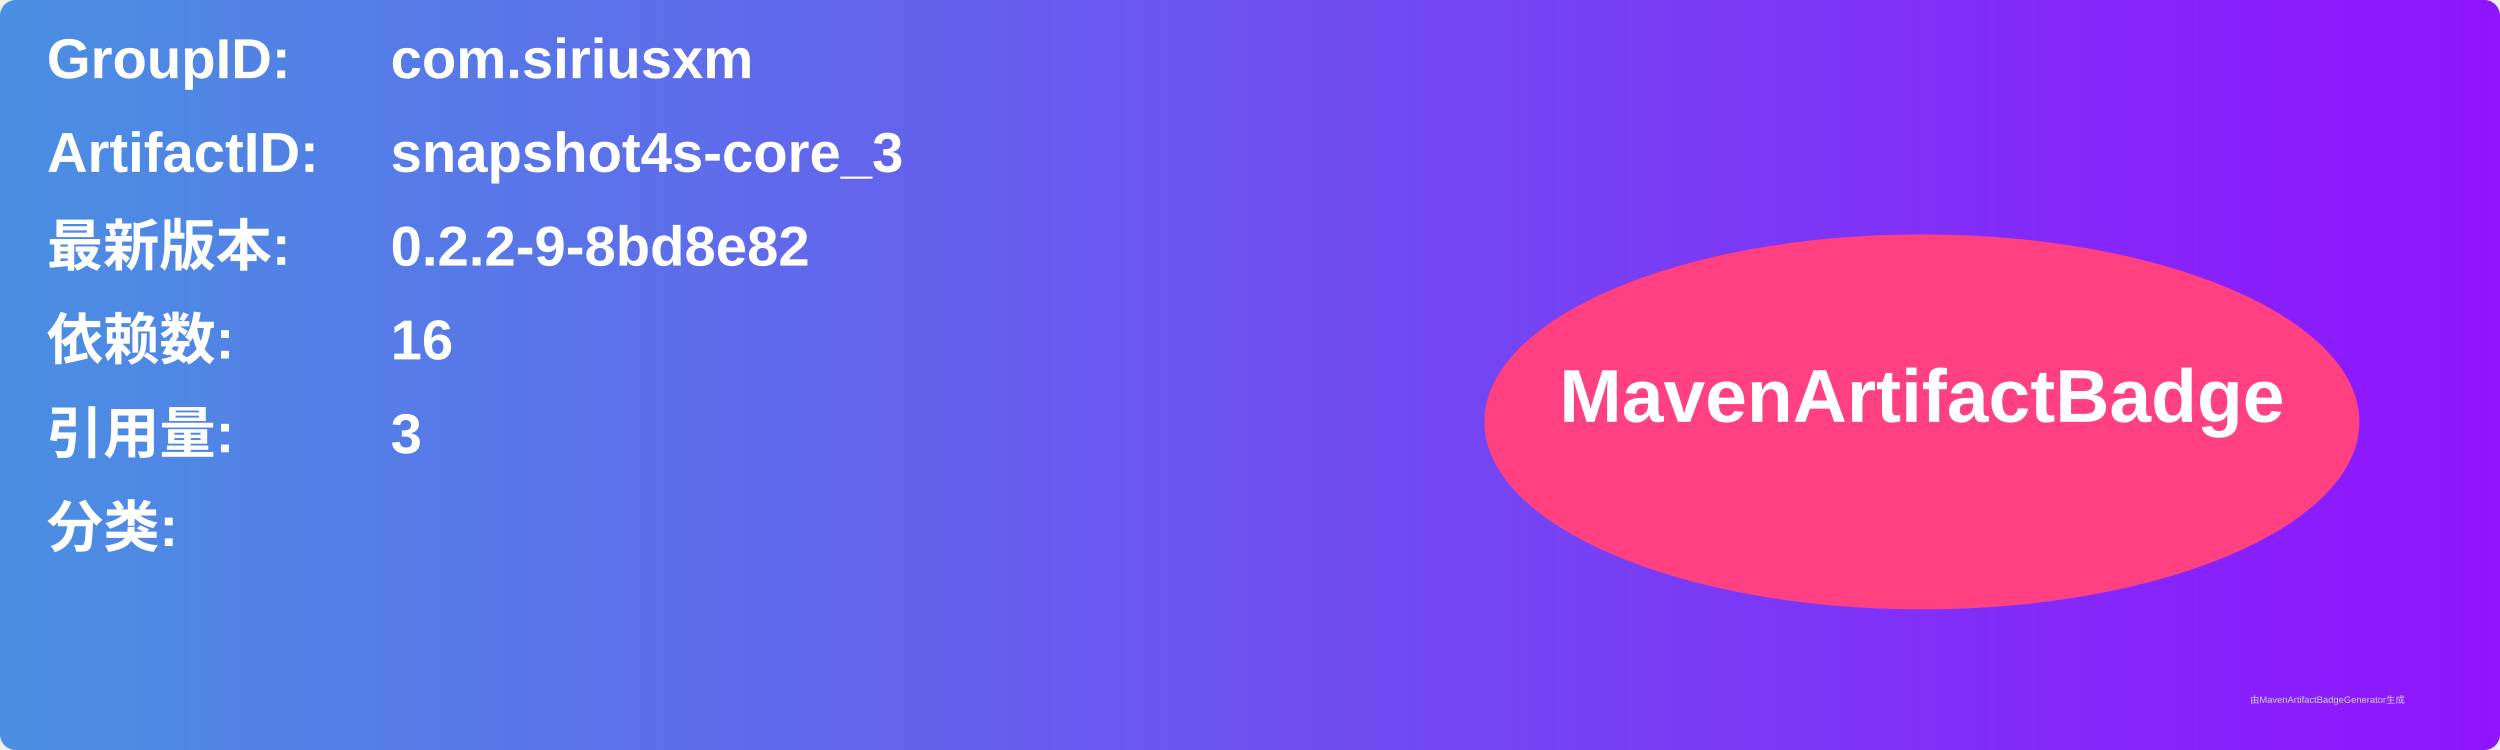
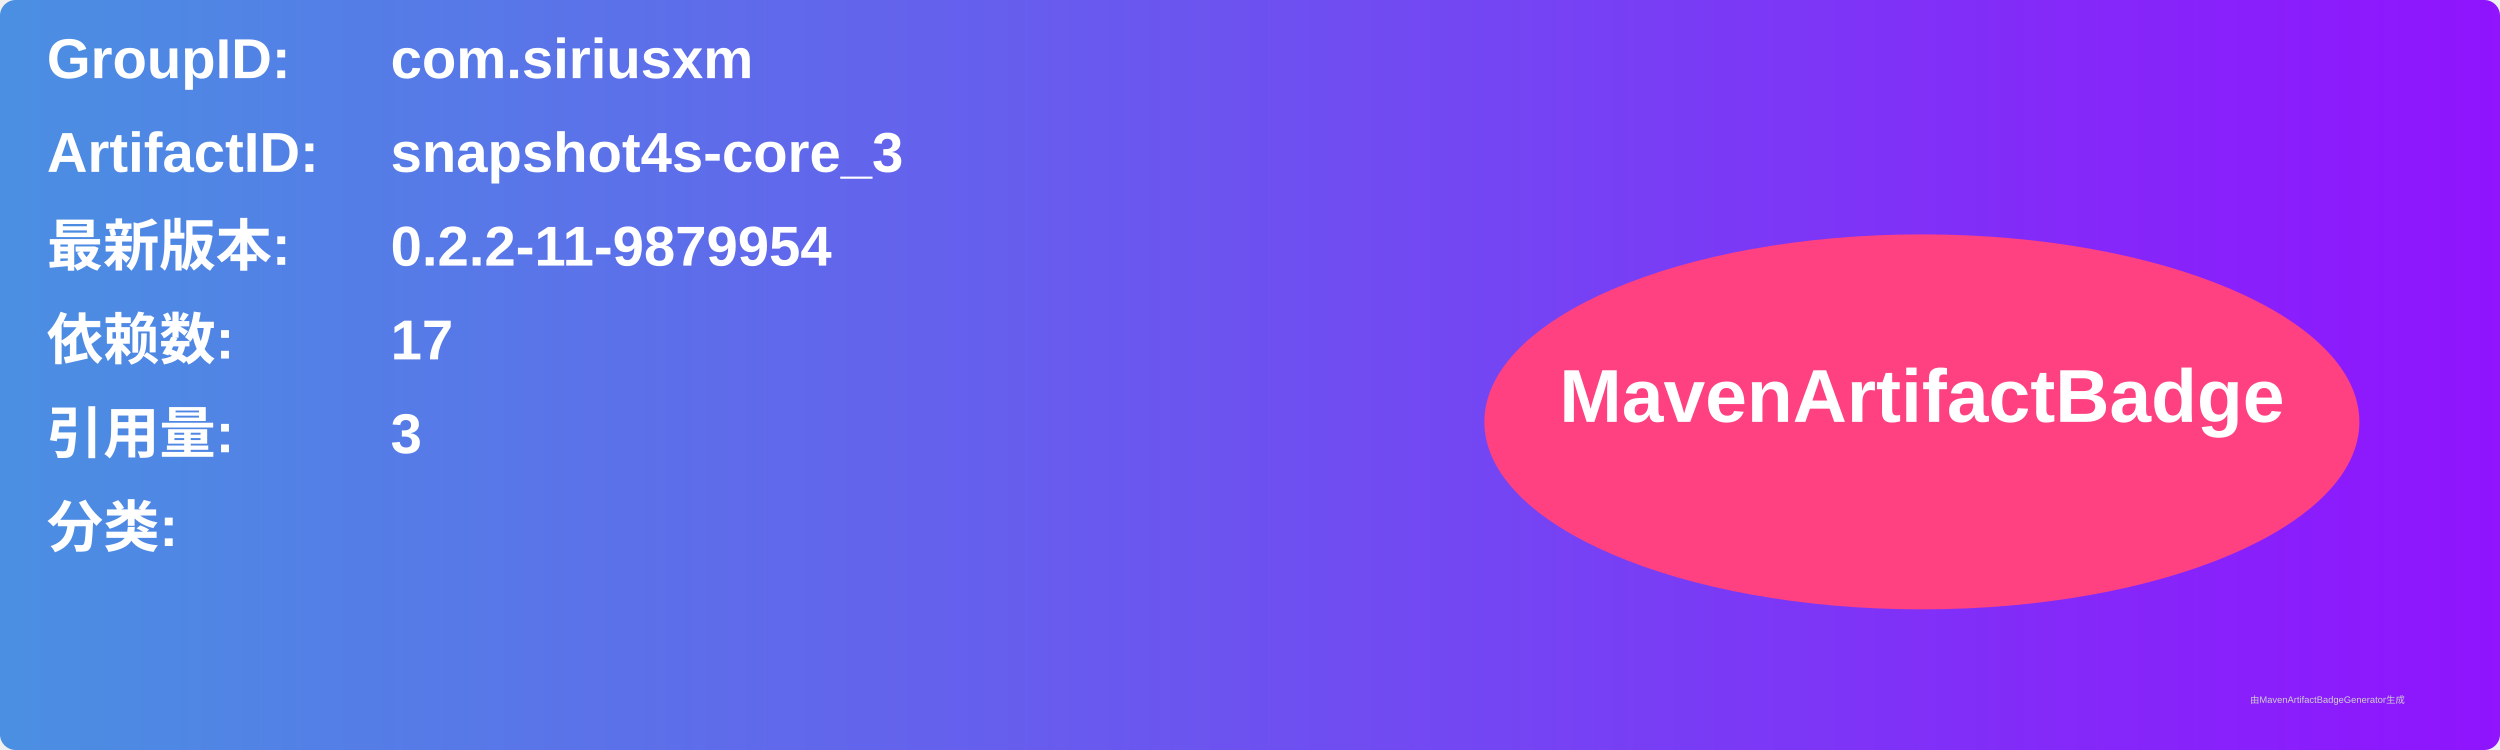
<svg xmlns="http://www.w3.org/2000/svg" width="800" height="240" viewBox="0 0 800 240">
  <linearGradient id="grad" x1="0%" y1="0%" x2="100%" y2="0%">
    <stop offset="0%" stop-color="#4a90e2" />
    <stop offset="100%" stop-color="#9013fe" />
  </linearGradient>
  <rect width="100%" height="100%" rx="5" ry="5" fill="url(#grad)" />
  <g transform="translate(15, 15)">
    <text x="0" y="10" font-family="Arial" font-size="18" fill="white" font-weight="bold" width="260">GroupID:</text>
    <text x="110" y="10" font-family="Arial" font-size="18" fill="white" font-weight="bold" width="460">com.siriusxm</text>
    <text x="0" y="40" font-family="Arial" font-size="18" fill="white" font-weight="bold" width="260">ArtifactID:</text>
    <text x="110" y="40" font-family="Arial" font-size="18" fill="white" font-weight="bold" width="460">snapshot4s-core_3</text>
    <text x="0" y="70" font-family="Arial" font-size="18" fill="white" font-weight="bold">最新版本:</text>
    <text x="110" y="70" font-family="Arial" font-size="18" fill="white" font-weight="bold">
-       <tspan font-weight="bold">0.2.2-9-8bd8e82</tspan>
+       <tspan font-weight="bold">0.2.2-11-9879954</tspan>
    </text>
    <text x="0" y="100" font-family="Arial" font-size="18" fill="white" font-weight="bold">依赖数: </text>
    <text x="110" y="100" font-family="Arial" font-size="18" fill="white">
-       <tspan font-weight="bold">16</tspan>
+       <tspan font-weight="bold">17</tspan>
    </text>
    <text x="0" y="130" font-family="Arial" font-size="18" fill="white" font-weight="bold">引用量: </text>
    <text x="110" y="130" font-family="Arial" font-size="18" fill="white">
      <tspan font-weight="bold">3</tspan>
    </text>
    <text x="0" y="160" font-family="Arial" font-size="18" fill="white" font-weight="bold">分类:</text>
    <text x="10" y="190" font-family="Arial" font-size="10" fill="white">
      <tspan font-weight="bold" />
    </text>
    <ellipse cx="600" cy="120" rx="140" ry="60" fill="#ff4081" />
    <text x="600" y="120" text-anchor="middle" font-family="Arial" font-size="24" fill="white" font-weight="bold">MavenArtifactBadge</text>
  </g>
  <text x="720" y="225" font-family="Arial" font-size="3" fill="#d0d0d0">由MavenArtifactBadgeGenerator生成</text>
</svg>
